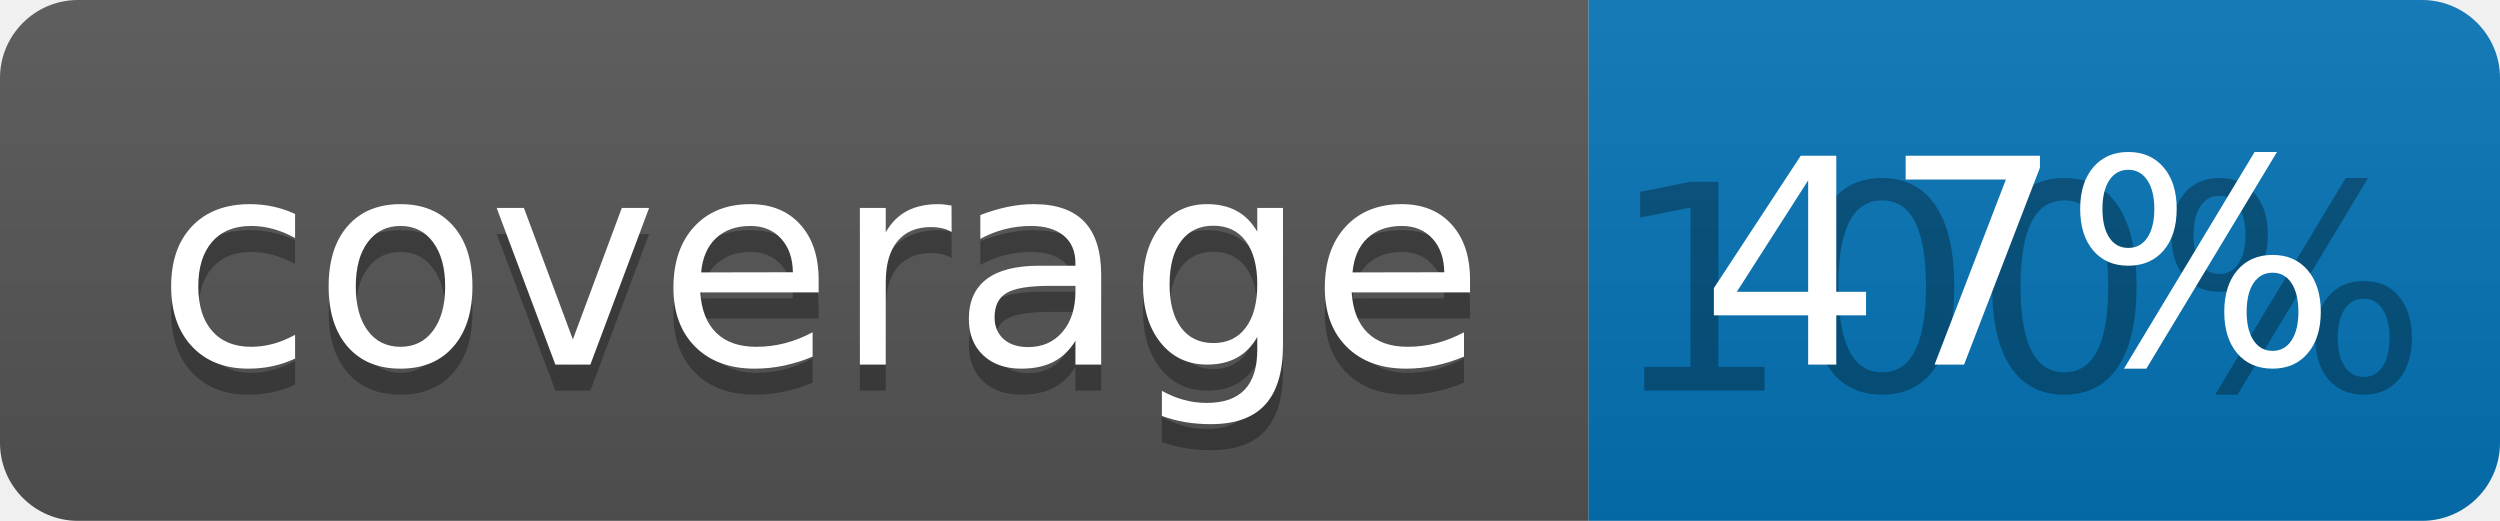
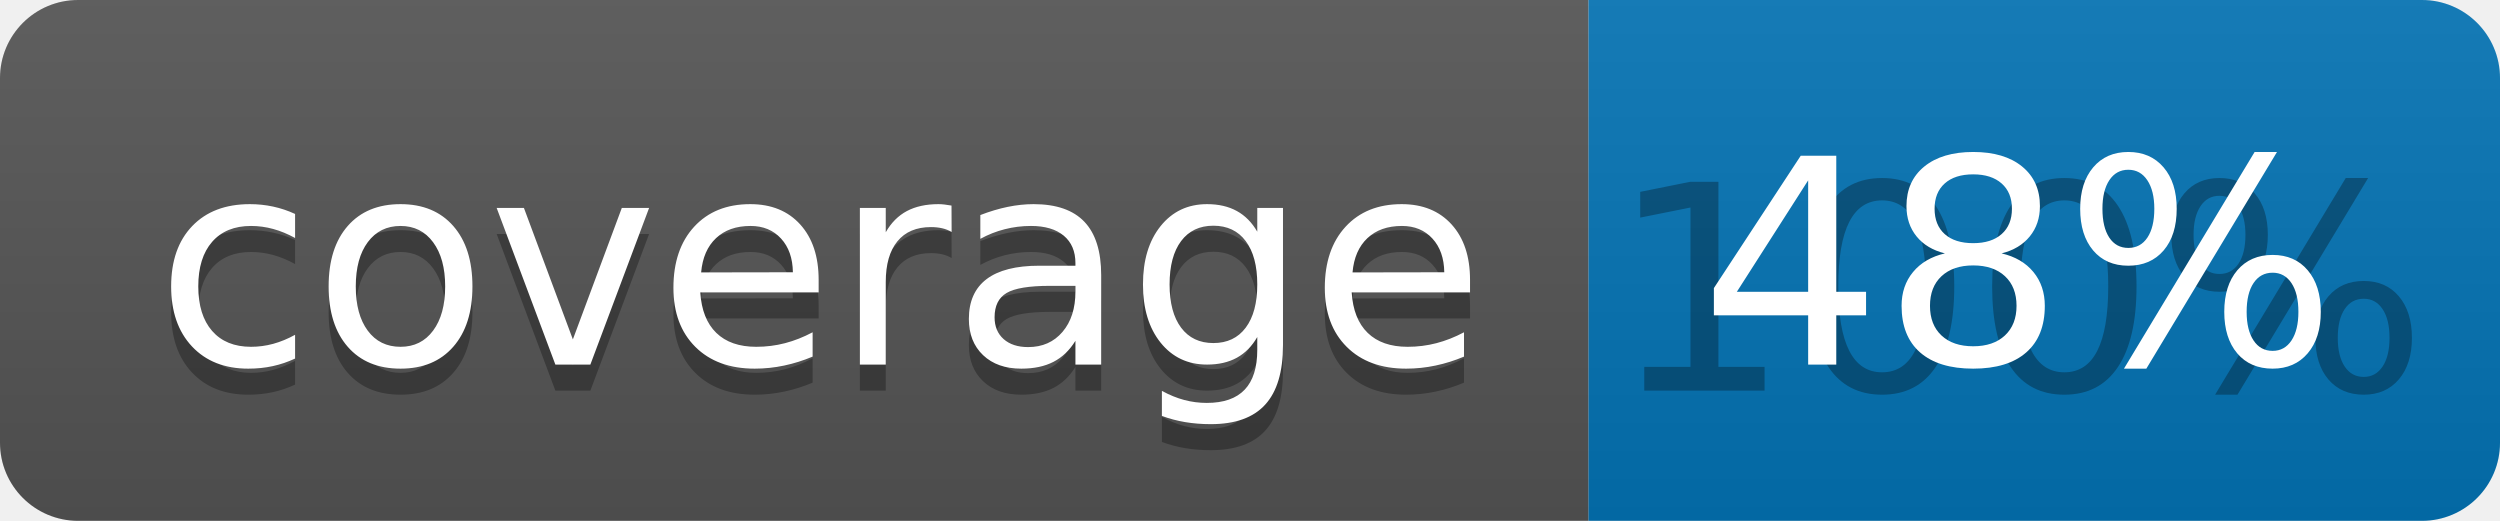
<svg xmlns="http://www.w3.org/2000/svg" width="96" height="20">
  <linearGradient id="b" x2="0" y2="100%">
    <stop offset="0" stop-color="#bbb" stop-opacity=".1" />
    <stop offset="1" stop-opacity=".1" />
  </linearGradient>
  <clipPath id="a">
    <rect width="96" height="20" rx="3" fill="#fff" />
  </clipPath>
  <g clip-path="url(#a)">
    <path fill="#555" d="M0 0h61v20H0z" />
    <path fill="#0374B5" d="M61 0h35v20H61z" />
    <path fill="url(#b)" d="M0 0h96v20H0z" />
  </g>
  <g fill="#fff" text-anchor="middle" font-family="DejaVu Sans,Verdana,Geneva,sans-serif" font-size="110">
    <text x="315" y="150" fill="#010101" fill-opacity=".3" transform="scale(.1)" textLength="510">coverage</text>
    <text x="315" y="140" transform="scale(.1)" textLength="510">coverage</text>
    <text x="775" y="150" fill="#010101" fill-opacity=".3" transform="scale(.1)" textLength="250">100%</text>
-     <text x="775" y="140" transform="scale(.1)" textLength="250">47%</text>
+     <text x="775" y="140" transform="scale(.1)" textLength="250">48%</text>
  </g>
</svg>
